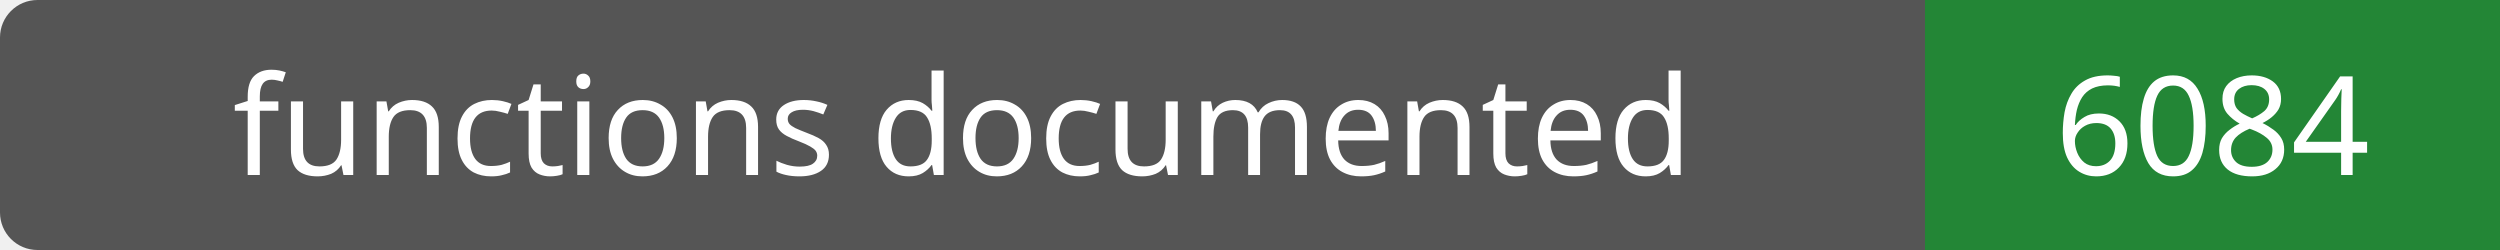
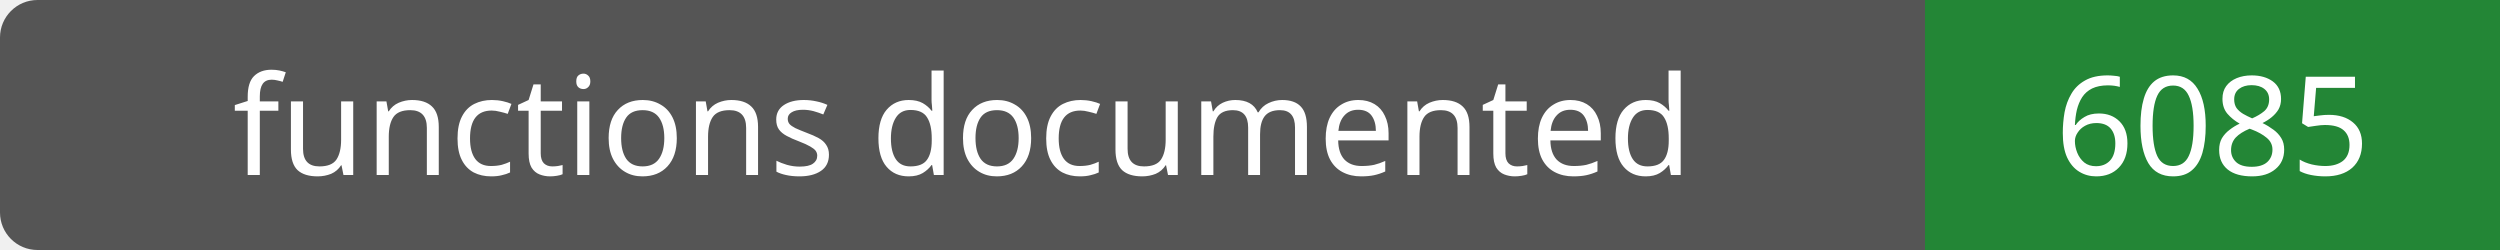
- <svg xmlns="http://www.w3.org/2000/svg" width="200" height="20" role="img" aria-label="functions documented: 6084">
+ <svg xmlns="http://www.w3.org/2000/svg" width="200" height="20" role="img" aria-label="functions documented: 6085">
  <rect width="200" height="20" rx="3" fill="#555" />
  <path fill="#238636" d="M154 0h46v20H154z" />
  <g fill="#fff" text-anchor="middle" font-family="Verdana,sans-serif" font-size="11">
    <text x="77.0" y="14">functions documented</text>
-     <text x="177.0" y="14">6084</text>
+     <text x="177.0" y="14">6085</text>
  </g>
</svg>
